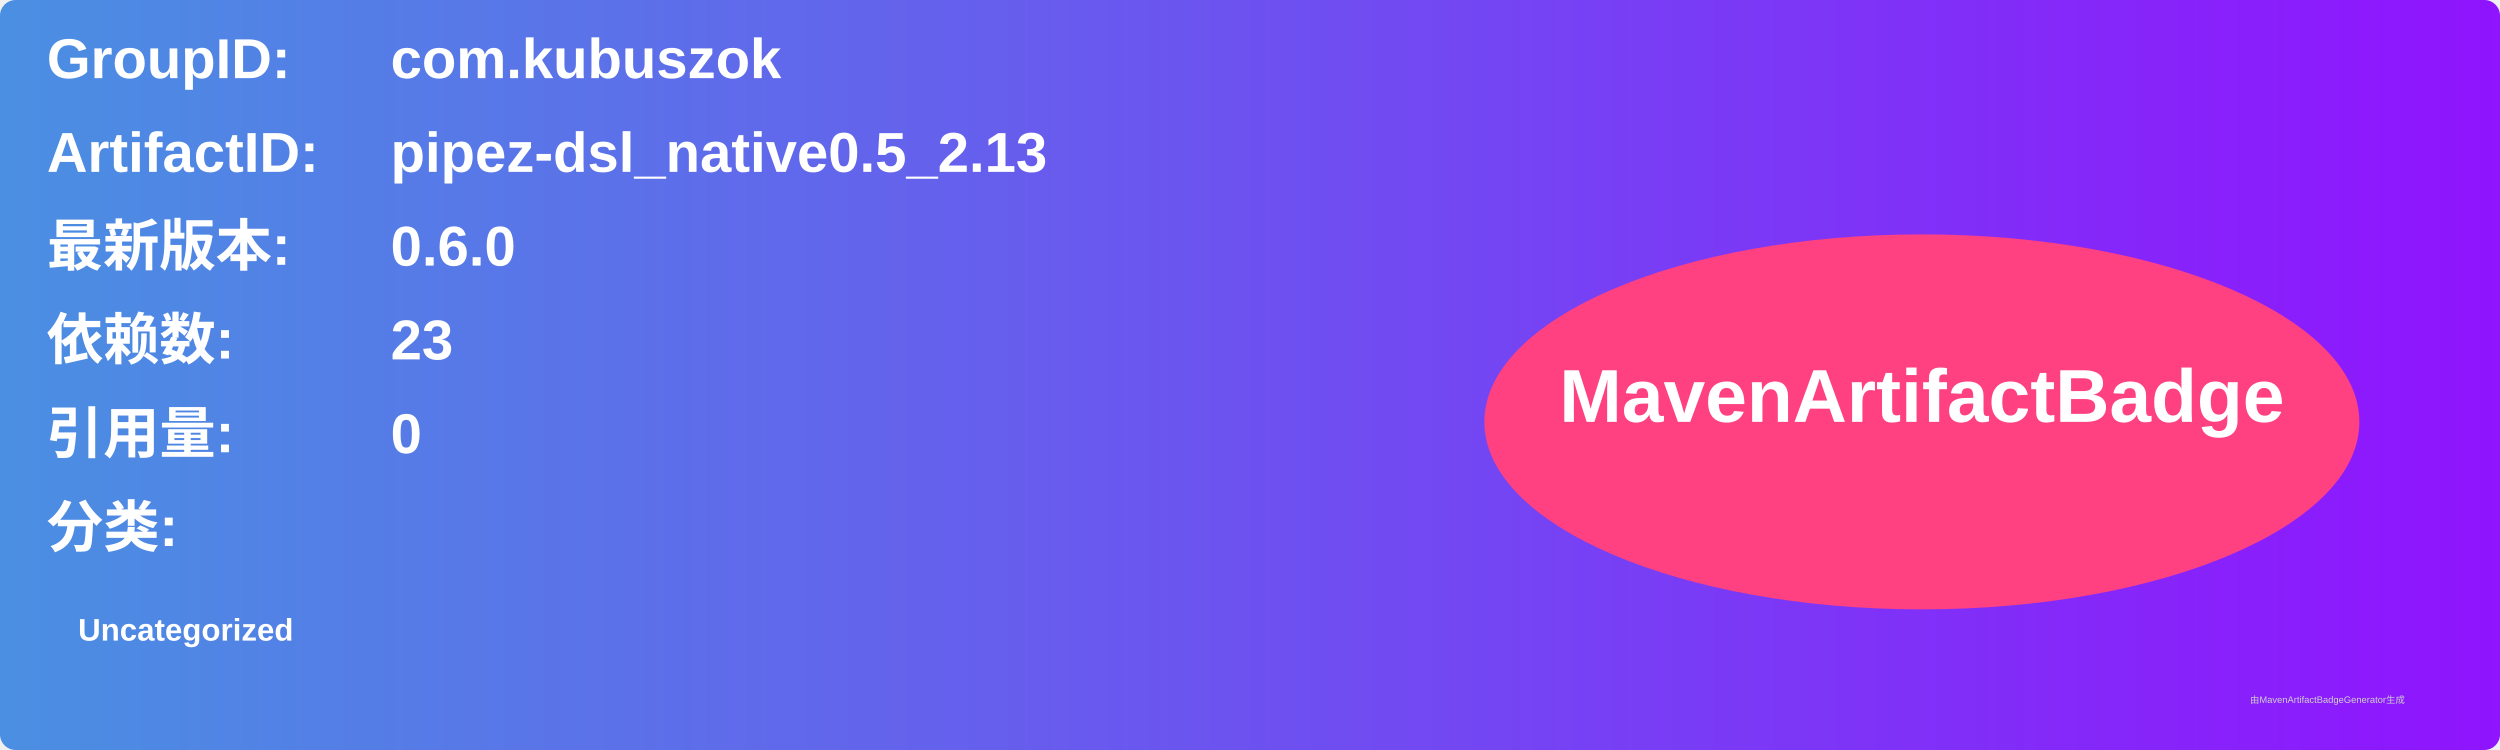
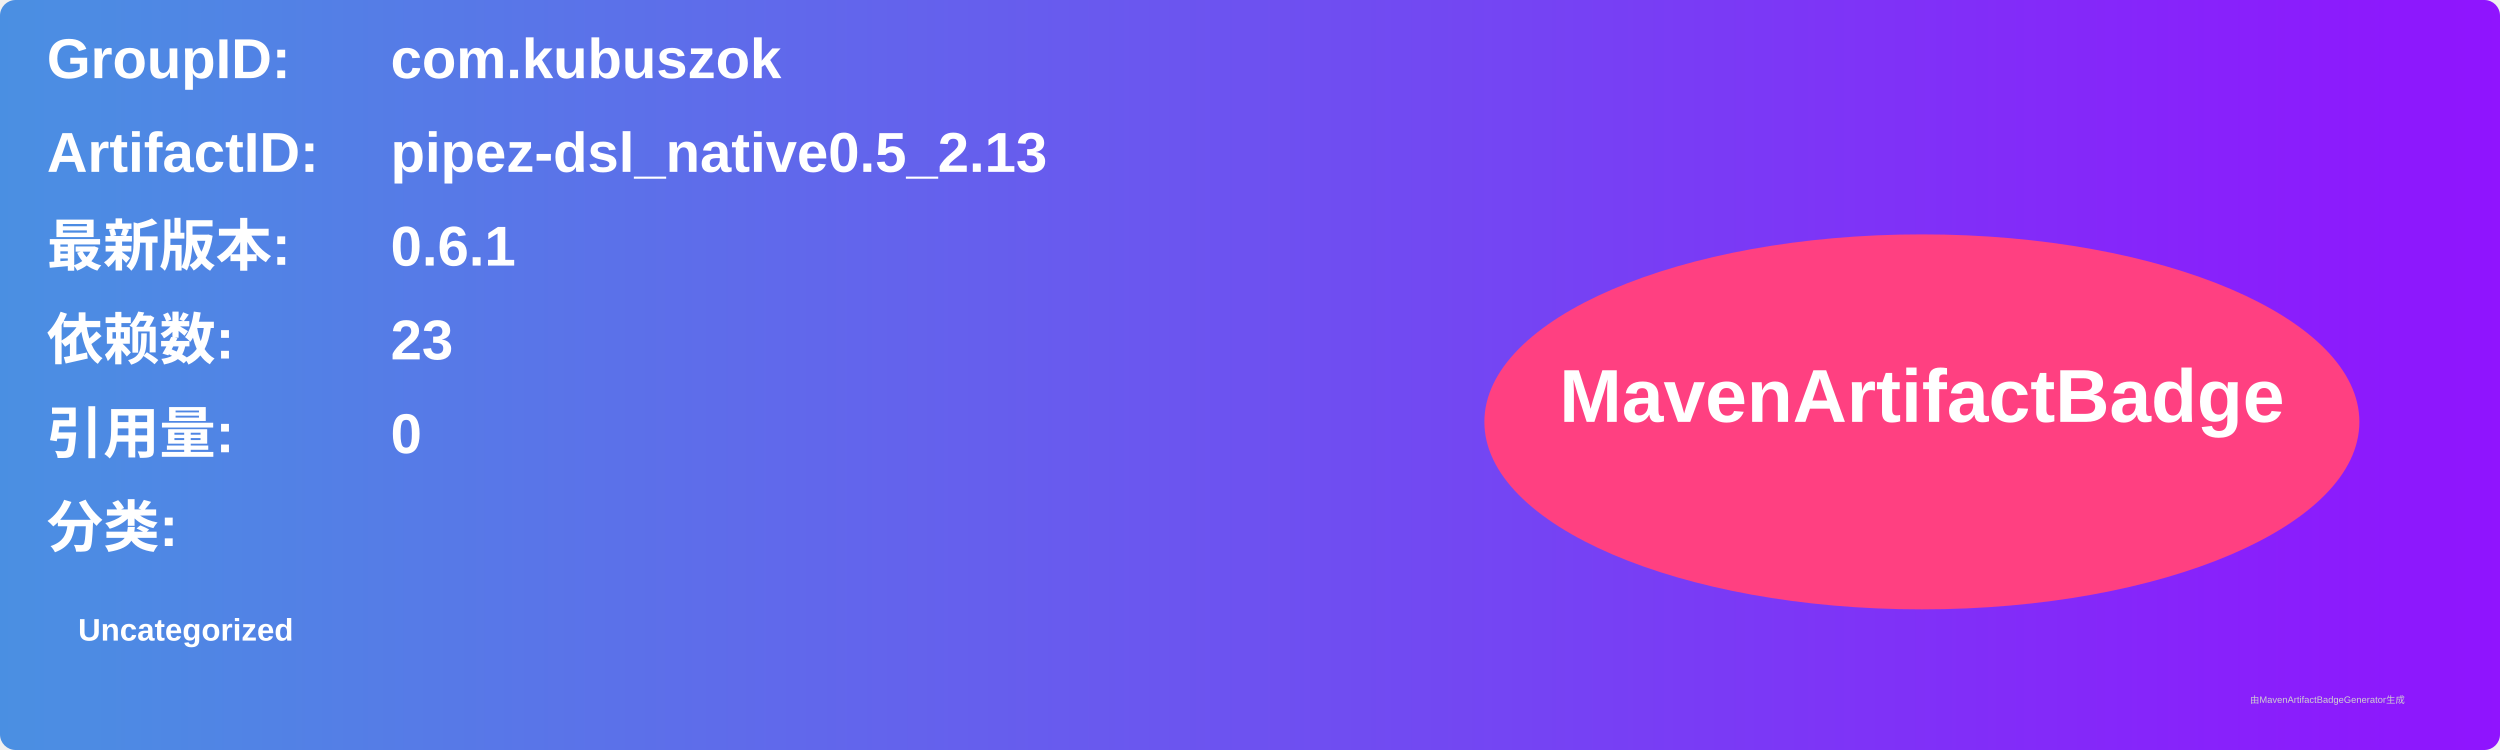
<svg xmlns="http://www.w3.org/2000/svg" width="800" height="240" viewBox="0 0 800 240">
  <linearGradient id="grad" x1="0%" y1="0%" x2="100%" y2="0%">
    <stop offset="0%" stop-color="#4a90e2" />
    <stop offset="100%" stop-color="#9013fe" />
  </linearGradient>
  <rect width="100%" height="100%" rx="5" ry="5" fill="url(#grad)" />
  <g transform="translate(15, 15)">
    <text x="0" y="10" font-family="Arial" font-size="18" fill="white" font-weight="bold" width="260">GroupID:</text>
    <text x="110" y="10" font-family="Arial" font-size="18" fill="white" font-weight="bold" width="460">com.kubuszok</text>
    <text x="0" y="40" font-family="Arial" font-size="18" fill="white" font-weight="bold" width="260">ArtifactID:</text>
    <text x="110" y="40" font-family="Arial" font-size="18" fill="white" font-weight="bold" width="460">pipez-dsl_native0.5_2.13</text>
    <text x="0" y="70" font-family="Arial" font-size="18" fill="white" font-weight="bold">最新版本:</text>
    <text x="110" y="70" font-family="Arial" font-size="18" fill="white" font-weight="bold">
-       <tspan font-weight="bold">0.6.0</tspan>
+       <tspan font-weight="bold">0.6.1</tspan>
    </text>
    <text x="0" y="100" font-family="Arial" font-size="18" fill="white" font-weight="bold">依赖数: </text>
    <text x="110" y="100" font-family="Arial" font-size="18" fill="white">
      <tspan font-weight="bold">23</tspan>
    </text>
    <text x="0" y="130" font-family="Arial" font-size="18" fill="white" font-weight="bold">引用量: </text>
    <text x="110" y="130" font-family="Arial" font-size="18" fill="white">
      <tspan font-weight="bold">0</tspan>
    </text>
    <text x="0" y="160" font-family="Arial" font-size="18" fill="white" font-weight="bold">分类:</text>
    <text x="10" y="190" font-family="Arial" font-size="10" fill="white">
      <tspan font-weight="bold">Uncategorized</tspan>
    </text>
    <ellipse cx="600" cy="120" rx="140" ry="60" fill="#ff4081" />
    <text x="600" y="120" text-anchor="middle" font-family="Arial" font-size="24" fill="white" font-weight="bold">MavenArtifactBadge</text>
  </g>
  <text x="720" y="225" font-family="Arial" font-size="3" fill="#d0d0d0">由MavenArtifactBadgeGenerator生成</text>
</svg>
